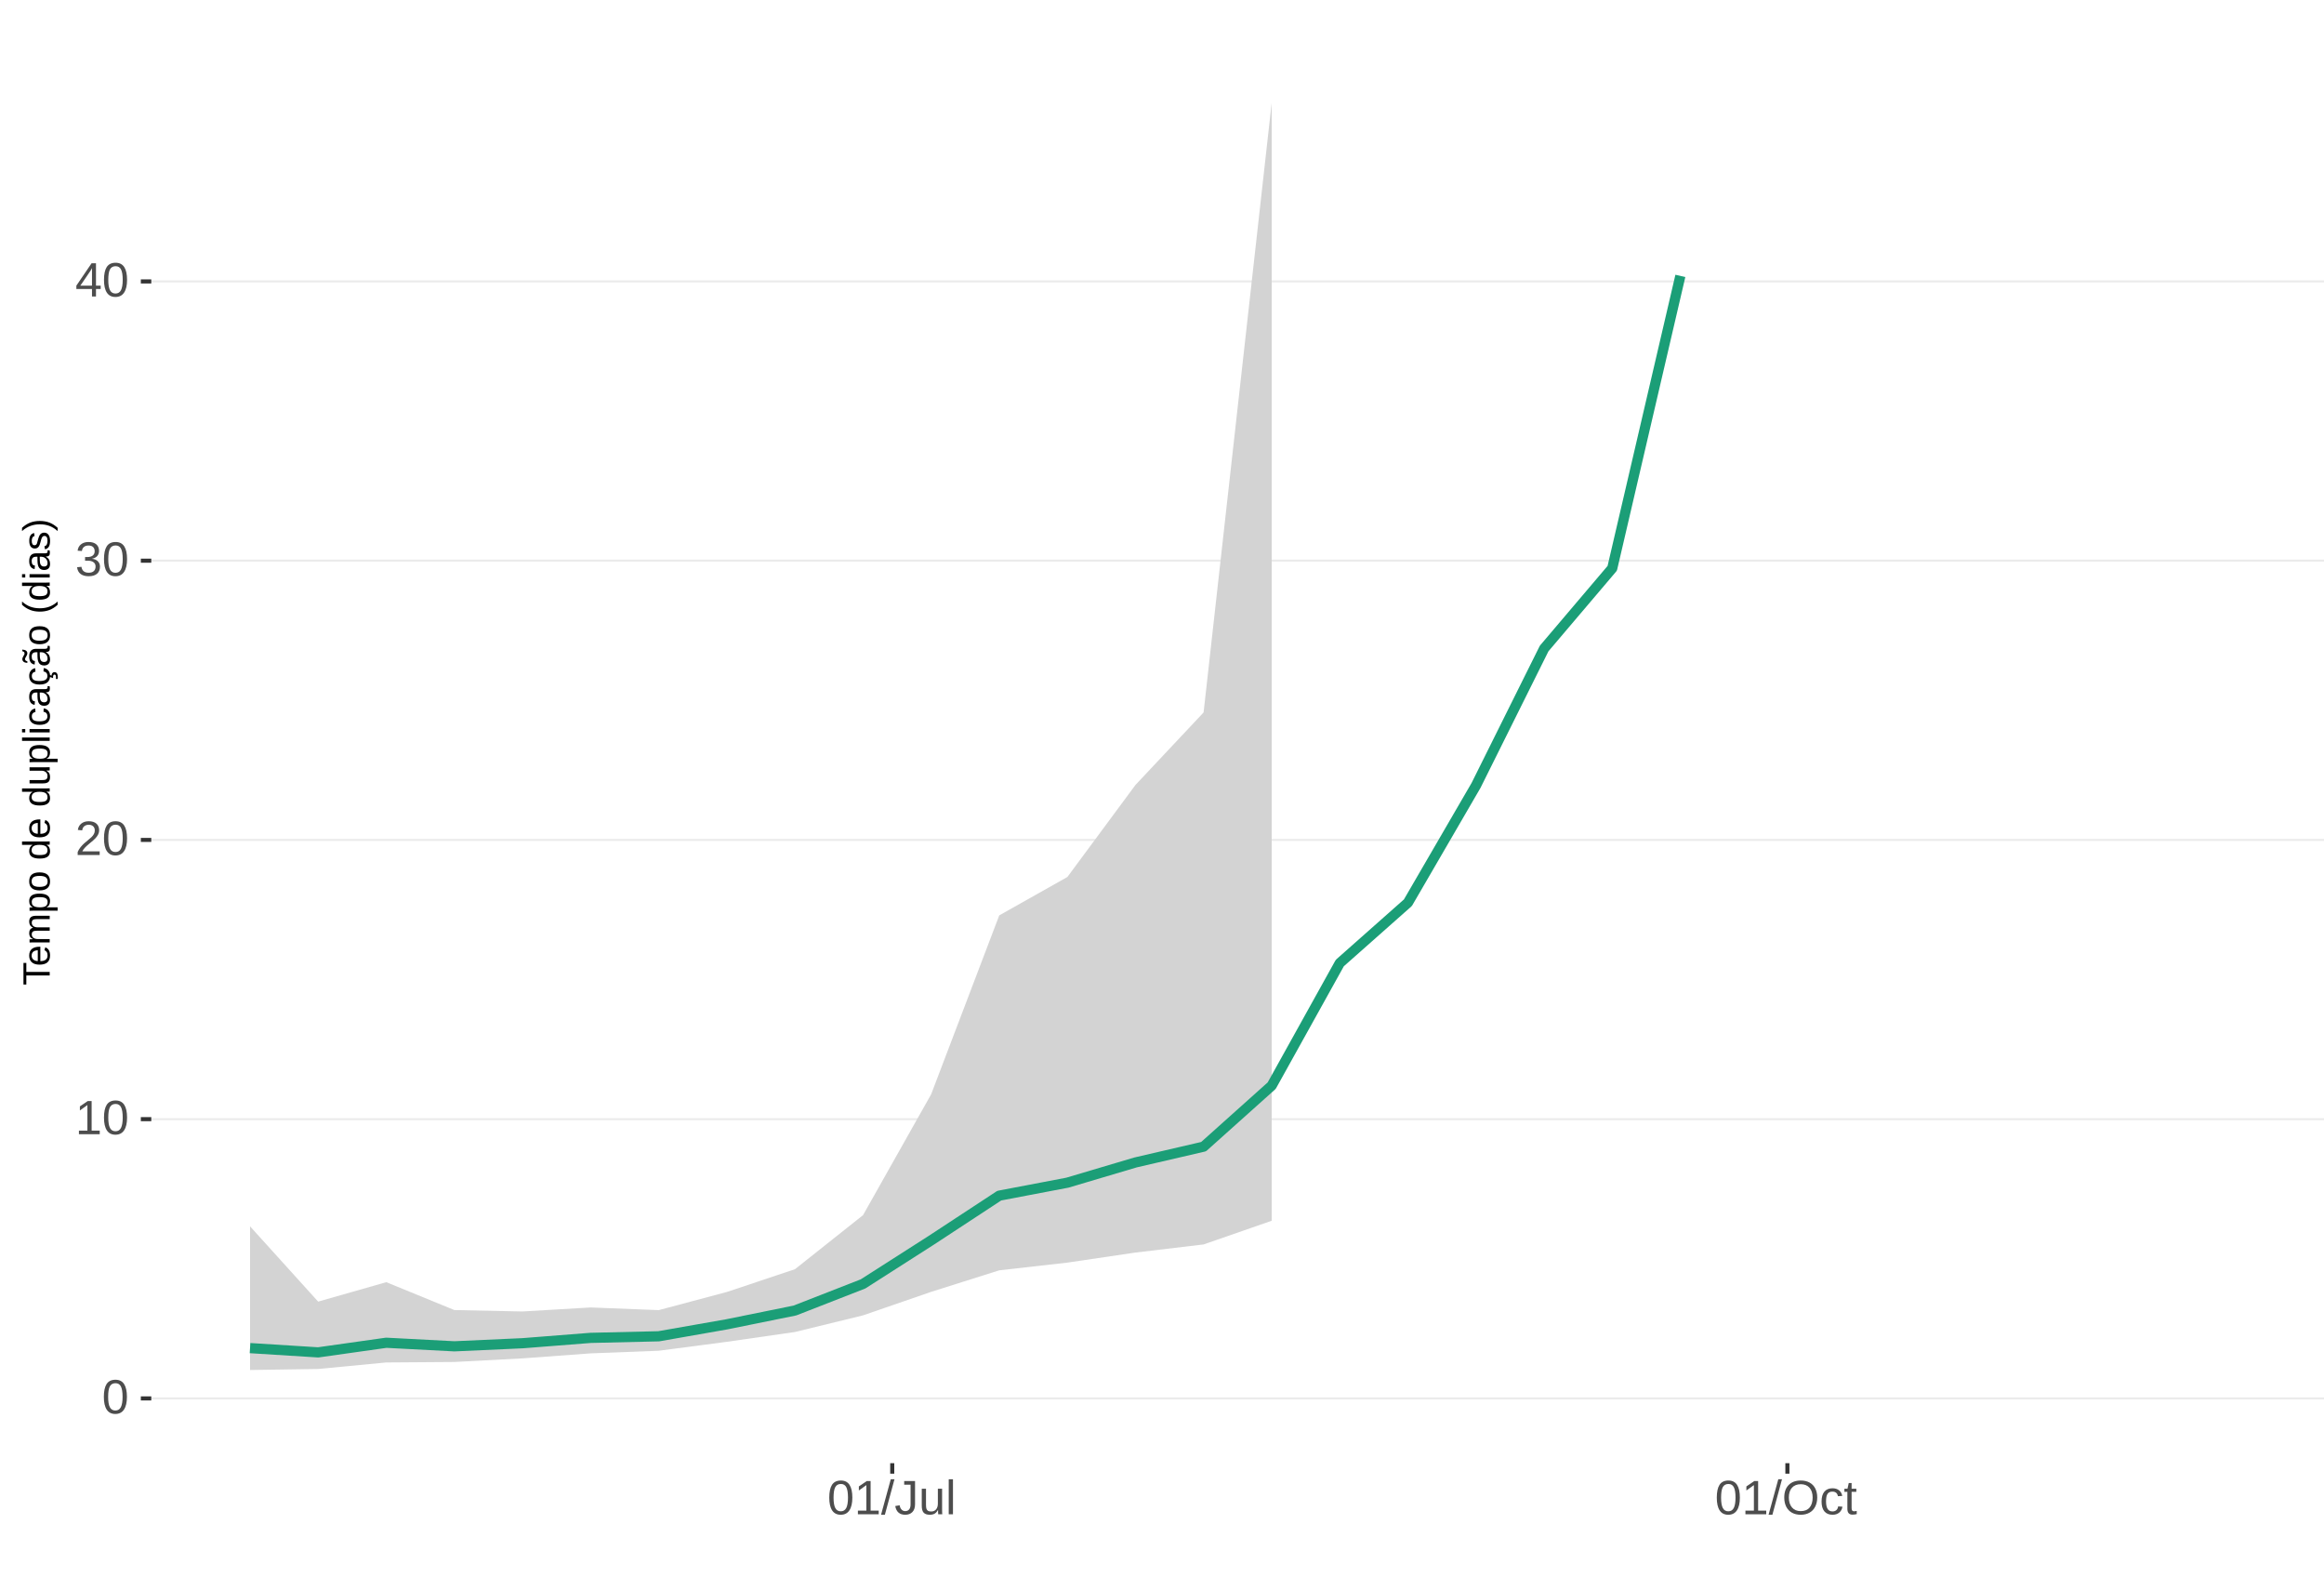
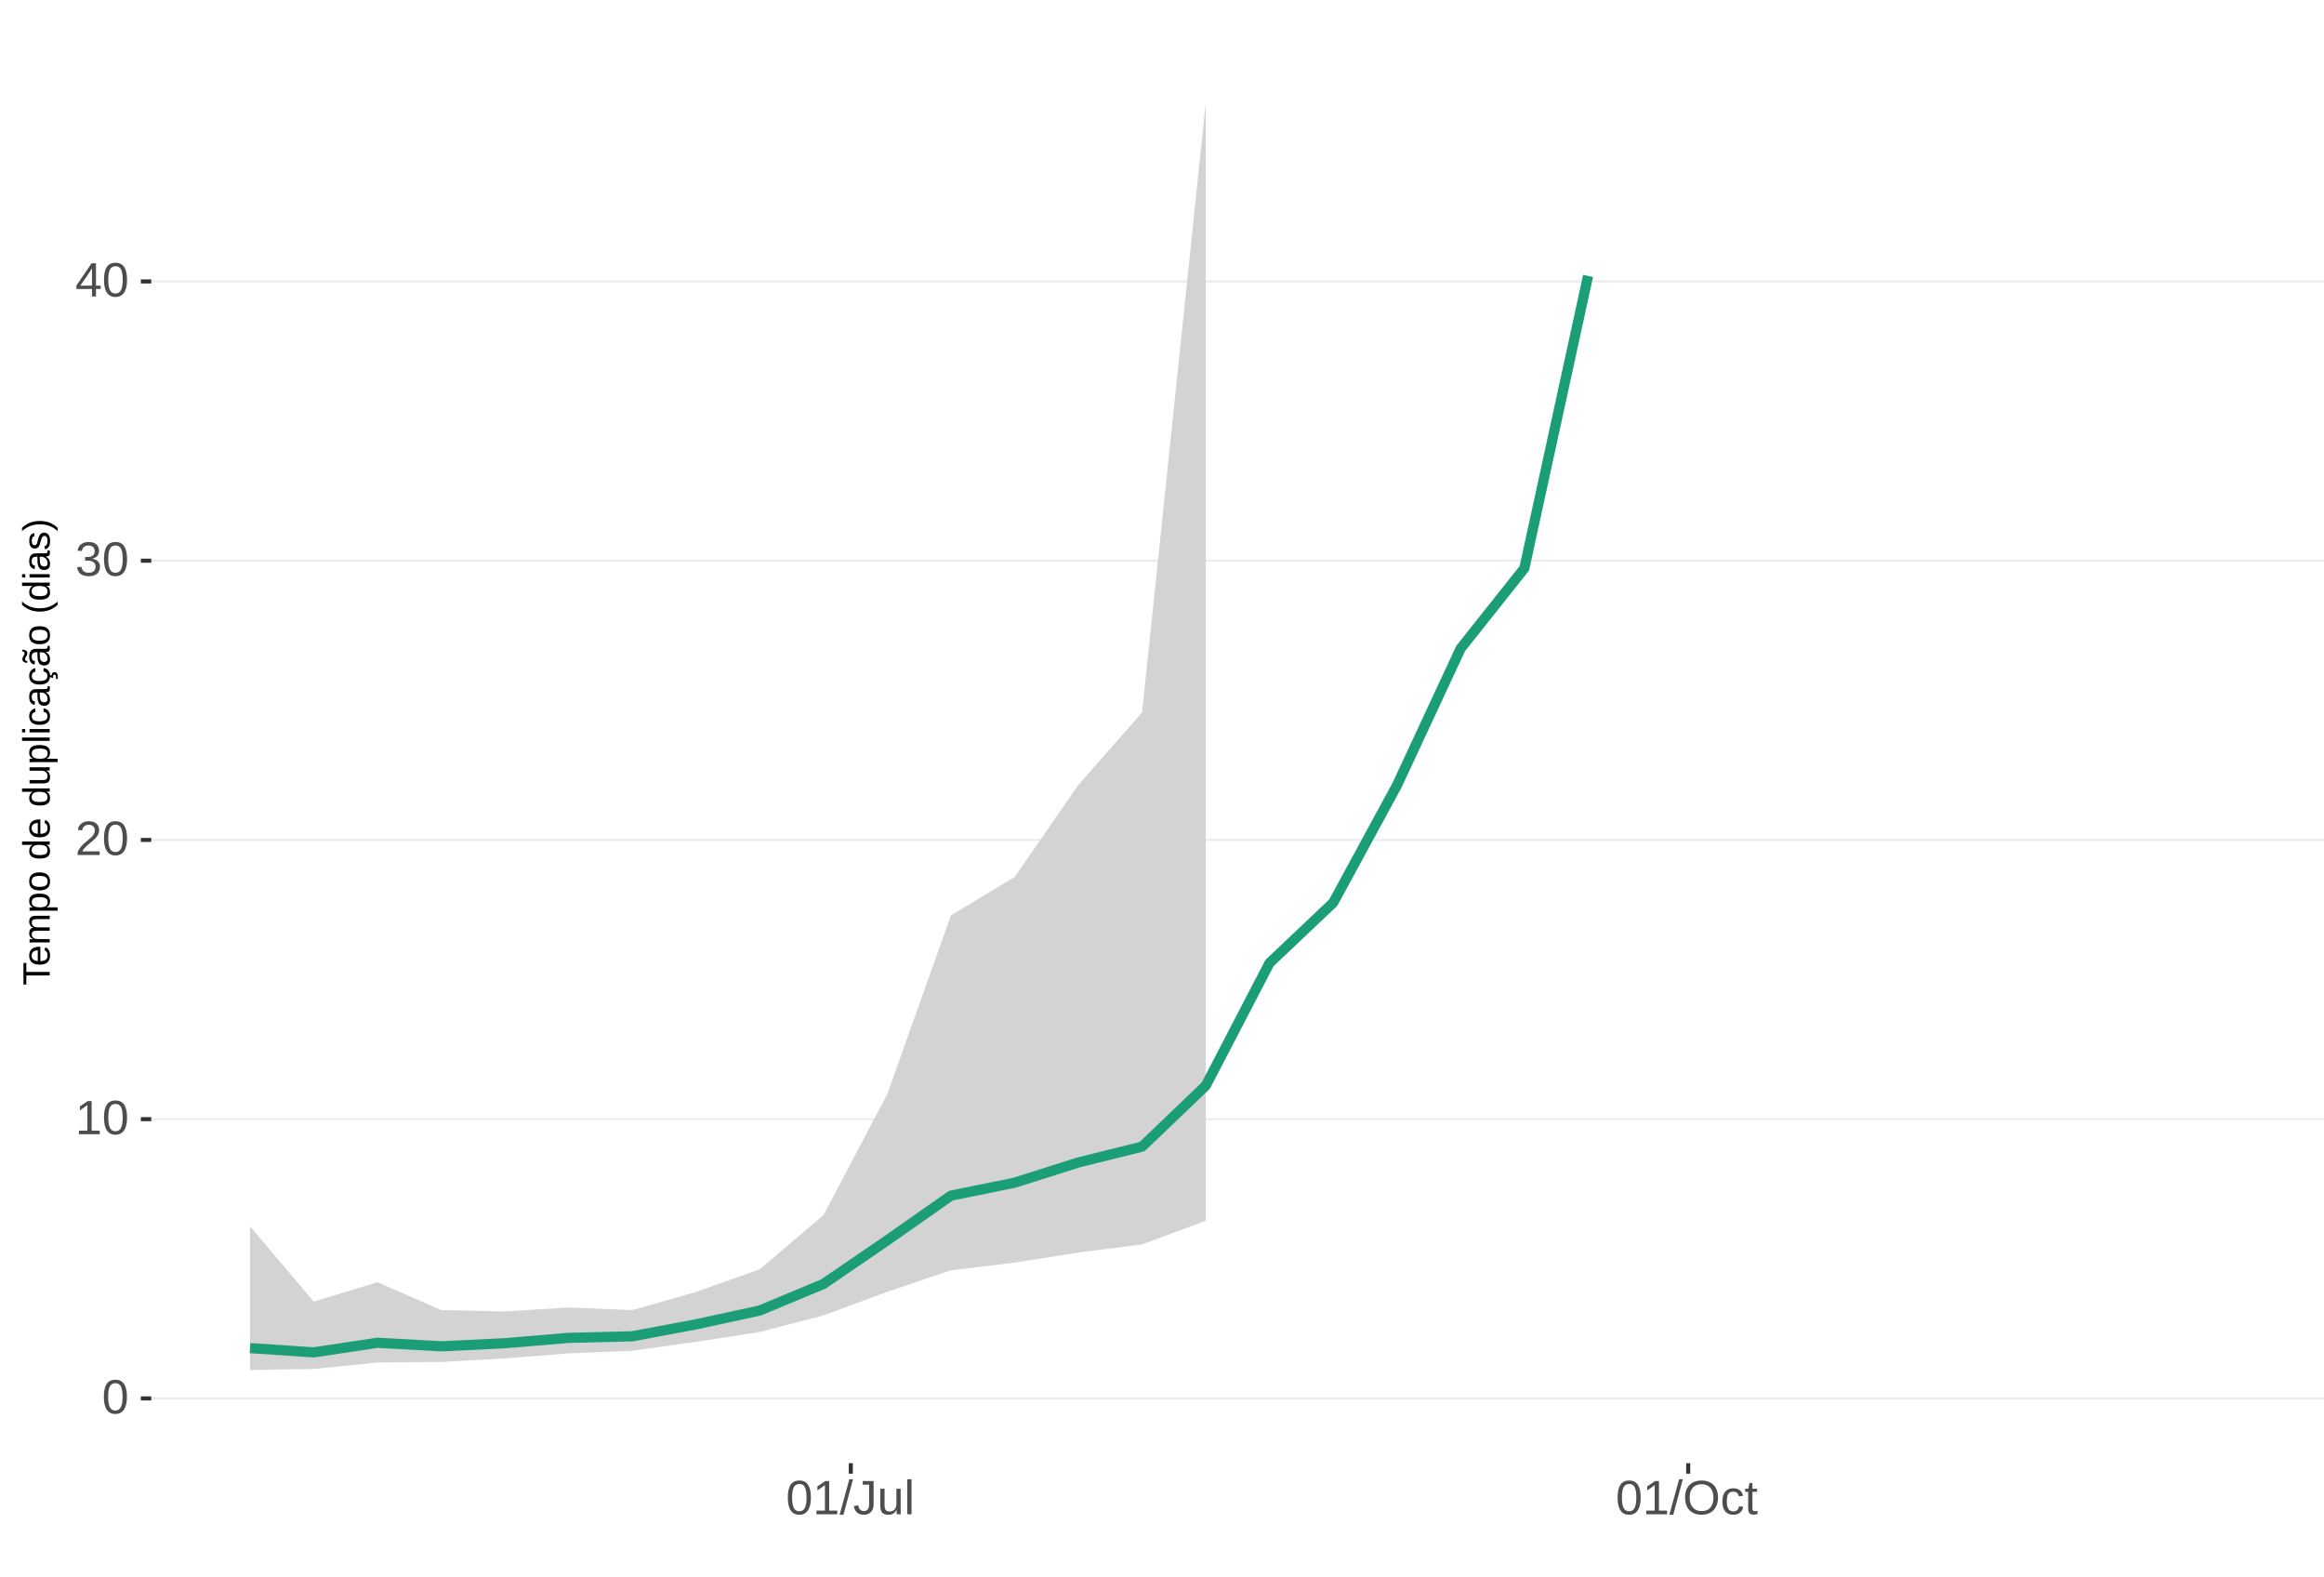
<svg xmlns="http://www.w3.org/2000/svg" xmlns:xlink="http://www.w3.org/1999/xlink" width="609pt" height="413pt" viewBox="0 0 609 413" version="1.1">
  <defs>
    <g>
      <symbol overflow="visible" id="glyph0-0">
        <path style="stroke:none;" d="M 1.266 -8.703 L 8.219 -8.703 L 8.219 0 L 1.266 0 Z M 1.734 -8.234 L 1.734 -0.469 L 7.75 -0.469 L 7.75 -8.234 Z M 1.734 -8.234 " />
      </symbol>
      <symbol overflow="visible" id="glyph0-1">
        <path style="stroke:none;" d="M 6.547 -4.359 C 6.547 -2.898 6.285 -1.785 5.766 -1.016 C 5.254 -0.254 4.5 0.125 3.5 0.125 C 2.5 0.125 1.75 -0.254 1.25 -1.016 C 0.75 -1.773 0.5 -2.891 0.5 -4.359 C 0.5 -5.848 0.738 -6.969 1.219 -7.719 C 1.707 -8.469 2.484 -8.844 3.547 -8.844 C 4.566 -8.844 5.32 -8.461 5.812 -7.703 C 6.301 -6.953 6.547 -5.836 6.547 -4.359 Z M 5.406 -4.359 C 5.406 -5.609 5.258 -6.516 4.969 -7.078 C 4.688 -7.648 4.211 -7.938 3.547 -7.938 C 2.859 -7.938 2.363 -7.656 2.062 -7.094 C 1.77 -6.539 1.625 -5.629 1.625 -4.359 C 1.625 -3.117 1.773 -2.211 2.078 -1.641 C 2.379 -1.066 2.859 -0.781 3.516 -0.781 C 4.172 -0.781 4.648 -1.07 4.953 -1.656 C 5.254 -2.25 5.406 -3.148 5.406 -4.359 Z M 5.406 -4.359 " />
      </symbol>
      <symbol overflow="visible" id="glyph0-2">
        <path style="stroke:none;" d="M 0.969 0 L 0.969 -0.953 L 3.188 -0.953 L 3.188 -7.641 L 1.219 -6.234 L 1.219 -7.297 L 3.281 -8.703 L 4.297 -8.703 L 4.297 -0.953 L 6.422 -0.953 L 6.422 0 Z M 0.969 0 " />
      </symbol>
      <symbol overflow="visible" id="glyph0-3">
        <path style="stroke:none;" d="M 0.641 0 L 0.641 -0.781 C 0.848 -1.27 1.102 -1.695 1.406 -2.062 C 1.707 -2.426 2.023 -2.758 2.359 -3.062 C 2.691 -3.363 3.02 -3.641 3.344 -3.891 C 3.676 -4.148 3.973 -4.406 4.234 -4.656 C 4.504 -4.914 4.719 -5.188 4.875 -5.469 C 5.039 -5.75 5.125 -6.066 5.125 -6.422 C 5.125 -6.891 4.984 -7.254 4.703 -7.516 C 4.422 -7.785 4.031 -7.922 3.531 -7.922 C 3.062 -7.922 2.672 -7.789 2.359 -7.531 C 2.055 -7.281 1.879 -6.922 1.828 -6.453 L 0.688 -6.562 C 0.77 -7.25 1.066 -7.801 1.578 -8.219 C 2.086 -8.633 2.738 -8.844 3.531 -8.844 C 4.406 -8.844 5.078 -8.633 5.547 -8.219 C 6.023 -7.801 6.266 -7.211 6.266 -6.453 C 6.266 -6.109 6.188 -5.77 6.031 -5.438 C 5.875 -5.102 5.645 -4.77 5.344 -4.438 C 5.039 -4.102 4.457 -3.586 3.594 -2.891 C 3.125 -2.504 2.75 -2.156 2.469 -1.844 C 2.188 -1.531 1.984 -1.234 1.859 -0.953 L 6.406 -0.953 L 6.406 0 Z M 0.641 0 " />
      </symbol>
      <symbol overflow="visible" id="glyph0-4">
        <path style="stroke:none;" d="M 6.484 -2.406 C 6.484 -1.602 6.227 -0.977 5.719 -0.531 C 5.207 -0.094 4.477 0.125 3.531 0.125 C 2.645 0.125 1.938 -0.07 1.406 -0.469 C 0.883 -0.863 0.578 -1.453 0.484 -2.234 L 1.625 -2.344 C 1.781 -1.312 2.414 -0.797 3.531 -0.797 C 4.094 -0.797 4.531 -0.93 4.844 -1.203 C 5.164 -1.484 5.328 -1.895 5.328 -2.438 C 5.328 -2.914 5.145 -3.285 4.781 -3.547 C 4.414 -3.816 3.891 -3.953 3.203 -3.953 L 2.578 -3.953 L 2.578 -4.906 L 3.172 -4.906 C 3.785 -4.906 4.258 -5.035 4.594 -5.297 C 4.926 -5.566 5.094 -5.941 5.094 -6.422 C 5.094 -6.879 4.957 -7.242 4.688 -7.516 C 4.414 -7.785 4.008 -7.922 3.469 -7.922 C 2.977 -7.922 2.582 -7.797 2.281 -7.547 C 1.977 -7.297 1.801 -6.941 1.75 -6.484 L 0.625 -6.562 C 0.707 -7.281 1.004 -7.836 1.516 -8.234 C 2.023 -8.641 2.68 -8.844 3.484 -8.844 C 4.359 -8.844 5.035 -8.641 5.516 -8.234 C 5.992 -7.828 6.234 -7.258 6.234 -6.531 C 6.234 -5.977 6.078 -5.523 5.766 -5.172 C 5.461 -4.828 5.016 -4.594 4.422 -4.469 L 4.422 -4.438 C 5.066 -4.375 5.57 -4.156 5.938 -3.781 C 6.301 -3.414 6.484 -2.957 6.484 -2.406 Z M 6.484 -2.406 " />
      </symbol>
      <symbol overflow="visible" id="glyph0-5">
        <path style="stroke:none;" d="M 5.438 -1.969 L 5.438 0 L 4.391 0 L 4.391 -1.969 L 0.297 -1.969 L 0.297 -2.844 L 4.281 -8.703 L 5.438 -8.703 L 5.438 -2.844 L 6.672 -2.844 L 6.672 -1.969 Z M 4.391 -7.453 C 4.379 -7.43 4.32 -7.32 4.219 -7.125 C 4.113 -6.926 4.035 -6.789 3.984 -6.719 L 1.75 -3.438 L 1.422 -2.969 L 1.312 -2.844 L 4.391 -2.844 Z M 4.391 -7.453 " />
      </symbol>
      <symbol overflow="visible" id="glyph0-6">
        <path style="stroke:none;" d="M 0 0.125 L 2.547 -9.172 L 3.516 -9.172 L 1 0.125 Z M 0 0.125 " />
      </symbol>
      <symbol overflow="visible" id="glyph0-7">
        <path style="stroke:none;" d="M 2.828 0.125 C 1.348 0.125 0.473 -0.633 0.203 -2.156 L 1.359 -2.359 C 1.43 -1.879 1.598 -1.504 1.859 -1.234 C 2.117 -0.961 2.441 -0.828 2.828 -0.828 C 3.254 -0.828 3.594 -0.973 3.844 -1.266 C 4.094 -1.566 4.219 -2.004 4.219 -2.578 L 4.219 -7.75 L 2.547 -7.75 L 2.547 -8.703 L 5.391 -8.703 L 5.391 -2.594 C 5.391 -1.75 5.16 -1.082 4.703 -0.594 C 4.242 -0.113 3.617 0.125 2.828 0.125 Z M 2.828 0.125 " />
      </symbol>
      <symbol overflow="visible" id="glyph0-8">
        <path style="stroke:none;" d="M 1.938 -6.688 L 1.938 -2.453 C 1.938 -2.004 1.977 -1.66 2.062 -1.422 C 2.156 -1.18 2.297 -1.004 2.484 -0.891 C 2.672 -0.785 2.945 -0.734 3.312 -0.734 C 3.852 -0.734 4.273 -0.914 4.578 -1.281 C 4.891 -1.645 5.047 -2.156 5.047 -2.812 L 5.047 -6.688 L 6.156 -6.688 L 6.156 -1.422 C 6.156 -0.648 6.172 -0.176 6.203 0 L 5.141 0 C 5.141 -0.02 5.133 -0.07 5.125 -0.156 C 5.125 -0.25 5.117 -0.352 5.109 -0.469 C 5.109 -0.594 5.102 -0.816 5.094 -1.141 L 5.078 -1.141 C 4.828 -0.68 4.531 -0.352 4.188 -0.156 C 3.852 0.031 3.438 0.125 2.938 0.125 C 2.207 0.125 1.672 -0.055 1.328 -0.422 C 0.992 -0.785 0.828 -1.391 0.828 -2.234 L 0.828 -6.688 Z M 1.938 -6.688 " />
      </symbol>
      <symbol overflow="visible" id="glyph0-9">
        <path style="stroke:none;" d="M 0.859 0 L 0.859 -9.172 L 1.969 -9.172 L 1.969 0 Z M 0.859 0 " />
      </symbol>
      <symbol overflow="visible" id="glyph0-10">
        <path style="stroke:none;" d="M 9.234 -4.391 C 9.234 -3.484 9.055 -2.688 8.703 -2 C 8.359 -1.312 7.859 -0.785 7.203 -0.422 C 6.555 -0.055 5.789 0.125 4.906 0.125 C 4.02 0.125 3.25 -0.055 2.594 -0.422 C 1.945 -0.785 1.453 -1.305 1.109 -1.984 C 0.766 -2.672 0.594 -3.473 0.594 -4.391 C 0.594 -5.785 0.973 -6.875 1.734 -7.656 C 2.504 -8.445 3.566 -8.844 4.922 -8.844 C 5.805 -8.844 6.57 -8.664 7.219 -8.312 C 7.875 -7.957 8.375 -7.441 8.719 -6.766 C 9.062 -6.098 9.234 -5.305 9.234 -4.391 Z M 8.031 -4.391 C 8.031 -5.473 7.758 -6.32 7.219 -6.938 C 6.676 -7.562 5.91 -7.875 4.922 -7.875 C 3.93 -7.875 3.16 -7.566 2.609 -6.953 C 2.066 -6.348 1.797 -5.492 1.797 -4.391 C 1.797 -3.297 2.07 -2.426 2.625 -1.781 C 3.176 -1.145 3.938 -0.828 4.906 -0.828 C 5.914 -0.828 6.688 -1.133 7.219 -1.75 C 7.758 -2.375 8.031 -3.254 8.031 -4.391 Z M 8.031 -4.391 " />
      </symbol>
      <symbol overflow="visible" id="glyph0-11">
        <path style="stroke:none;" d="M 1.703 -3.375 C 1.703 -2.488 1.844 -1.828 2.125 -1.391 C 2.406 -0.961 2.828 -0.75 3.391 -0.75 C 3.785 -0.75 4.113 -0.852 4.375 -1.062 C 4.645 -1.281 4.812 -1.613 4.875 -2.062 L 6 -1.984 C 5.906 -1.348 5.629 -0.836 5.172 -0.453 C 4.711 -0.066 4.129 0.125 3.422 0.125 C 2.484 0.125 1.766 -0.172 1.266 -0.766 C 0.773 -1.359 0.531 -2.219 0.531 -3.344 C 0.531 -4.469 0.773 -5.328 1.266 -5.922 C 1.766 -6.516 2.477 -6.812 3.406 -6.812 C 4.094 -6.812 4.66 -6.633 5.109 -6.281 C 5.555 -5.926 5.836 -5.438 5.953 -4.812 L 4.812 -4.734 C 4.758 -5.098 4.613 -5.391 4.375 -5.609 C 4.133 -5.828 3.801 -5.938 3.375 -5.938 C 2.781 -5.938 2.352 -5.738 2.094 -5.344 C 1.832 -4.957 1.703 -4.301 1.703 -3.375 Z M 1.703 -3.375 " />
      </symbol>
      <symbol overflow="visible" id="glyph0-12">
        <path style="stroke:none;" d="M 3.422 -0.047 C 3.055 0.047 2.68 0.094 2.297 0.094 C 1.41 0.094 0.969 -0.41 0.969 -1.422 L 0.969 -5.875 L 0.188 -5.875 L 0.188 -6.688 L 1 -6.688 L 1.328 -8.188 L 2.078 -8.188 L 2.078 -6.688 L 3.312 -6.688 L 3.312 -5.875 L 2.078 -5.875 L 2.078 -1.656 C 2.078 -1.332 2.129 -1.102 2.234 -0.969 C 2.336 -0.844 2.52 -0.781 2.781 -0.781 C 2.926 -0.781 3.141 -0.812 3.422 -0.875 Z M 3.422 -0.047 " />
      </symbol>
      <symbol overflow="visible" id="glyph1-0">
        <path style="stroke:none;" d="M -6.875 -1 L -6.875 -6.5 L 0 -6.5 L 0 -1 Z M -6.516 -1.375 L -0.375 -1.375 L -0.375 -6.125 L -6.516 -6.125 Z M -6.516 -1.375 " />
      </symbol>
      <symbol overflow="visible" id="glyph1-1">
        <path style="stroke:none;" d="M -6.125 -3.516 L 0 -3.516 L 0 -2.594 L -6.125 -2.594 L -6.125 -0.219 L -6.875 -0.219 L -6.875 -5.875 L -6.125 -5.875 Z M -6.125 -3.516 " />
      </symbol>
      <symbol overflow="visible" id="glyph1-2">
        <path style="stroke:none;" d="M -2.453 -1.344 C -1.848 -1.344 -1.379 -1.469 -1.047 -1.719 C -0.723 -1.969 -0.562 -2.336 -0.562 -2.828 C -0.562 -3.203 -0.633 -3.504 -0.781 -3.734 C -0.938 -3.961 -1.133 -4.117 -1.375 -4.203 L -1.156 -4.969 C -0.32 -4.656 0.094 -3.941 0.094 -2.828 C 0.094 -2.047 -0.133 -1.445 -0.594 -1.031 C -1.062 -0.625 -1.754 -0.422 -2.672 -0.422 C -3.547 -0.422 -4.211 -0.625 -4.672 -1.031 C -5.141 -1.445 -5.375 -2.031 -5.375 -2.781 C -5.375 -4.344 -4.441 -5.125 -2.578 -5.125 L -2.453 -5.125 Z M -3.125 -4.203 C -3.688 -4.16 -4.094 -4.02 -4.344 -3.781 C -4.602 -3.551 -4.734 -3.219 -4.734 -2.781 C -4.734 -2.352 -4.586 -2.016 -4.297 -1.766 C -4.016 -1.516 -3.625 -1.379 -3.125 -1.359 Z M -3.125 -4.203 " />
      </symbol>
      <symbol overflow="visible" id="glyph1-3">
        <path style="stroke:none;" d="M 0 -3.75 L -3.344 -3.75 C -3.852 -3.75 -4.207 -3.676 -4.406 -3.531 C -4.602 -3.395 -4.703 -3.145 -4.703 -2.781 C -4.703 -2.406 -4.555 -2.109 -4.266 -1.891 C -3.984 -1.672 -3.582 -1.562 -3.062 -1.562 L 0 -1.562 L 0 -0.688 L -4.156 -0.688 C -4.77 -0.688 -5.145 -0.68 -5.281 -0.672 L -5.281 -1.5 C -5.27 -1.5 -5.227 -1.5 -5.156 -1.5 C -5.082 -1.508 -5 -1.516 -4.906 -1.516 C -4.812 -1.523 -4.633 -1.531 -4.375 -1.531 L -4.375 -1.547 C -4.75 -1.734 -5.008 -1.945 -5.156 -2.188 C -5.301 -2.438 -5.375 -2.738 -5.375 -3.094 C -5.375 -3.488 -5.297 -3.801 -5.141 -4.031 C -4.984 -4.27 -4.727 -4.438 -4.375 -4.531 L -4.375 -4.547 C -4.727 -4.723 -4.984 -4.941 -5.141 -5.203 C -5.297 -5.461 -5.375 -5.773 -5.375 -6.141 C -5.375 -6.672 -5.227 -7.055 -4.938 -7.297 C -4.656 -7.547 -4.18 -7.672 -3.516 -7.672 L 0 -7.672 L 0 -6.797 L -3.344 -6.797 C -3.852 -6.797 -4.207 -6.723 -4.406 -6.578 C -4.602 -6.441 -4.703 -6.191 -4.703 -5.828 C -4.703 -5.453 -4.555 -5.156 -4.266 -4.938 C -3.984 -4.727 -3.582 -4.625 -3.062 -4.625 L 0 -4.625 Z M 0 -3.75 " />
      </symbol>
      <symbol overflow="visible" id="glyph1-4">
        <path style="stroke:none;" d="M -2.672 -5.141 C -0.828 -5.141 0.094 -4.492 0.094 -3.203 C 0.094 -2.391 -0.211 -1.844 -0.828 -1.562 L -0.828 -1.531 C -0.797 -1.539 -0.516 -1.547 0.016 -1.547 L 2.078 -1.547 L 2.078 -0.672 L -4.203 -0.672 C -4.742 -0.672 -5.102 -0.66 -5.281 -0.641 L -5.281 -1.5 C -5.27 -1.5 -5.223 -1.5 -5.141 -1.5 C -5.066 -1.508 -4.945 -1.52 -4.781 -1.531 C -4.613 -1.539 -4.5 -1.547 -4.438 -1.547 L -4.438 -1.562 C -4.758 -1.719 -4.992 -1.922 -5.141 -2.172 C -5.297 -2.43 -5.375 -2.773 -5.375 -3.203 C -5.375 -3.848 -5.156 -4.332 -4.719 -4.656 C -4.281 -4.977 -3.598 -5.141 -2.672 -5.141 Z M -2.641 -4.219 C -3.379 -4.219 -3.906 -4.117 -4.219 -3.922 C -4.539 -3.723 -4.703 -3.406 -4.703 -2.969 C -4.703 -2.625 -4.629 -2.352 -4.484 -2.156 C -4.336 -1.957 -4.109 -1.805 -3.797 -1.703 C -3.484 -1.598 -3.078 -1.547 -2.578 -1.547 C -1.879 -1.547 -1.363 -1.656 -1.031 -1.875 C -0.707 -2.102 -0.547 -2.469 -0.547 -2.969 C -0.547 -3.406 -0.707 -3.723 -1.031 -3.922 C -1.352 -4.117 -1.891 -4.219 -2.641 -4.219 Z M -2.641 -4.219 " />
      </symbol>
      <symbol overflow="visible" id="glyph1-5">
        <path style="stroke:none;" d="M -2.641 -5.141 C -1.723 -5.141 -1.035 -4.938 -0.578 -4.531 C -0.129 -4.125 0.094 -3.535 0.094 -2.766 C 0.094 -1.992 -0.141 -1.41 -0.609 -1.016 C -1.078 -0.617 -1.754 -0.422 -2.641 -0.422 C -4.461 -0.422 -5.375 -1.207 -5.375 -2.781 C -5.375 -3.594 -5.148 -4.188 -4.703 -4.562 C -4.266 -4.945 -3.578 -5.141 -2.641 -5.141 Z M -2.641 -4.219 C -3.367 -4.219 -3.898 -4.109 -4.234 -3.891 C -4.566 -3.672 -4.734 -3.305 -4.734 -2.797 C -4.734 -2.285 -4.562 -1.914 -4.219 -1.688 C -3.883 -1.457 -3.359 -1.344 -2.641 -1.344 C -1.953 -1.344 -1.43 -1.453 -1.078 -1.672 C -0.723 -1.898 -0.547 -2.258 -0.547 -2.75 C -0.547 -3.281 -0.711 -3.656 -1.047 -3.875 C -1.391 -4.102 -1.922 -4.219 -2.641 -4.219 Z M -2.641 -4.219 " />
      </symbol>
      <symbol overflow="visible" id="glyph1-6">
        <path style="stroke:none;" d="" />
      </symbol>
      <symbol overflow="visible" id="glyph1-7">
        <path style="stroke:none;" d="M -0.844 -4.016 C -0.508 -3.848 -0.27 -3.629 -0.125 -3.359 C 0.02 -3.086 0.094 -2.754 0.094 -2.359 C 0.094 -1.691 -0.129 -1.203 -0.578 -0.891 C -1.023 -0.578 -1.707 -0.422 -2.625 -0.422 C -4.457 -0.422 -5.375 -1.066 -5.375 -2.359 C -5.375 -2.766 -5.301 -3.098 -5.156 -3.359 C -5.008 -3.629 -4.781 -3.848 -4.469 -4.016 L -7.25 -4.016 L -7.25 -4.891 L -1.094 -4.891 C -0.539 -4.891 -0.176 -4.898 0 -4.922 L 0 -4.078 C -0.051 -4.066 -0.172 -4.055 -0.359 -4.047 C -0.547 -4.035 -0.707 -4.031 -0.844 -4.031 Z M -2.641 -1.344 C -1.898 -1.344 -1.367 -1.438 -1.047 -1.625 C -0.734 -1.82 -0.578 -2.145 -0.578 -2.594 C -0.578 -3.082 -0.75 -3.441 -1.094 -3.672 C -1.438 -3.898 -1.973 -4.016 -2.703 -4.016 C -3.398 -4.016 -3.91 -3.898 -4.234 -3.672 C -4.566 -3.441 -4.734 -3.082 -4.734 -2.594 C -4.734 -2.156 -4.566 -1.836 -4.234 -1.641 C -3.91 -1.441 -3.379 -1.344 -2.641 -1.344 Z M -2.641 -1.344 " />
      </symbol>
      <symbol overflow="visible" id="glyph1-8">
        <path style="stroke:none;" d="M -5.281 -1.531 L -1.938 -1.531 C -1.582 -1.531 -1.305 -1.562 -1.109 -1.625 C -0.922 -1.695 -0.785 -1.805 -0.703 -1.953 C -0.617 -2.109 -0.578 -2.332 -0.578 -2.625 C -0.578 -3.039 -0.723 -3.367 -1.016 -3.609 C -1.305 -3.859 -1.707 -3.984 -2.219 -3.984 L -5.281 -3.984 L -5.281 -4.875 L -1.125 -4.875 C -0.508 -4.875 -0.133 -4.879 0 -4.891 L 0 -4.062 C -0.02 -4.062 -0.062 -4.055 -0.125 -4.047 C -0.195 -4.047 -0.281 -4.039 -0.375 -4.031 C -0.469 -4.031 -0.645 -4.031 -0.906 -4.031 L -0.906 -4.016 C -0.539 -3.816 -0.281 -3.582 -0.125 -3.312 C 0.02 -3.051 0.094 -2.723 0.094 -2.328 C 0.094 -1.742 -0.047 -1.316 -0.328 -1.047 C -0.617 -0.785 -1.098 -0.656 -1.766 -0.656 L -5.281 -0.656 Z M -5.281 -1.531 " />
      </symbol>
      <symbol overflow="visible" id="glyph1-9">
        <path style="stroke:none;" d="M 0 -0.672 L -7.25 -0.672 L -7.25 -1.547 L 0 -1.547 Z M 0 -0.672 " />
      </symbol>
      <symbol overflow="visible" id="glyph1-10">
        <path style="stroke:none;" d="M -6.406 -0.672 L -7.25 -0.672 L -7.25 -1.547 L -6.406 -1.547 Z M 0 -0.672 L -5.281 -0.672 L -5.281 -1.547 L 0 -1.547 Z M 0 -0.672 " />
      </symbol>
      <symbol overflow="visible" id="glyph1-11">
        <path style="stroke:none;" d="M -2.672 -1.344 C -1.961 -1.344 -1.438 -1.453 -1.094 -1.672 C -0.758 -1.891 -0.594 -2.223 -0.594 -2.672 C -0.594 -2.984 -0.676 -3.242 -0.844 -3.453 C -1.02 -3.672 -1.281 -3.801 -1.625 -3.844 L -1.578 -4.734 C -1.066 -4.672 -0.66 -4.457 -0.359 -4.094 C -0.055 -3.727 0.094 -3.266 0.094 -2.703 C 0.094 -1.961 -0.133 -1.395 -0.594 -1 C -1.062 -0.613 -1.742 -0.422 -2.641 -0.422 C -3.535 -0.422 -4.211 -0.613 -4.672 -1 C -5.141 -1.395 -5.375 -1.957 -5.375 -2.688 C -5.375 -3.227 -5.234 -3.676 -4.953 -4.031 C -4.68 -4.395 -4.297 -4.617 -3.797 -4.703 L -3.734 -3.797 C -4.023 -3.754 -4.254 -3.641 -4.422 -3.453 C -4.598 -3.266 -4.688 -3.004 -4.688 -2.672 C -4.688 -2.203 -4.531 -1.863 -4.219 -1.656 C -3.914 -1.445 -3.398 -1.344 -2.672 -1.344 Z M -2.672 -1.344 " />
      </symbol>
      <symbol overflow="visible" id="glyph1-12">
        <path style="stroke:none;" d="M 0.094 -2.016 C 0.094 -1.484 -0.047 -1.082 -0.328 -0.812 C -0.609 -0.551 -0.988 -0.422 -1.469 -0.422 C -2.02 -0.422 -2.441 -0.598 -2.734 -0.953 C -3.023 -1.316 -3.18 -1.898 -3.203 -2.703 L -3.219 -3.891 L -3.516 -3.891 C -3.941 -3.891 -4.25 -3.797 -4.438 -3.609 C -4.625 -3.43 -4.719 -3.148 -4.719 -2.766 C -4.719 -2.367 -4.648 -2.078 -4.516 -1.891 C -4.379 -1.711 -4.164 -1.609 -3.875 -1.578 L -3.953 -0.656 C -4.898 -0.812 -5.375 -1.52 -5.375 -2.781 C -5.375 -3.445 -5.223 -3.945 -4.922 -4.281 C -4.617 -4.613 -4.18 -4.781 -3.609 -4.781 L -1.328 -4.781 C -1.066 -4.781 -0.867 -4.812 -0.734 -4.875 C -0.609 -4.945 -0.547 -5.082 -0.547 -5.281 C -0.547 -5.363 -0.555 -5.457 -0.578 -5.562 L -0.031 -5.562 C 0.02 -5.344 0.047 -5.117 0.047 -4.891 C 0.047 -4.555 -0.035 -4.316 -0.203 -4.172 C -0.379 -4.023 -0.648 -3.941 -1.016 -3.922 L -1.016 -3.891 C -0.609 -3.672 -0.32 -3.41 -0.156 -3.109 C 0.008 -2.805 0.094 -2.441 0.094 -2.016 Z M -0.562 -2.219 C -0.562 -2.539 -0.633 -2.828 -0.781 -3.078 C -0.926 -3.328 -1.125 -3.523 -1.375 -3.672 C -1.633 -3.816 -1.898 -3.891 -2.172 -3.891 L -2.609 -3.891 L -2.594 -2.938 C -2.582 -2.52 -2.535 -2.203 -2.453 -1.984 C -2.379 -1.773 -2.258 -1.613 -2.094 -1.5 C -1.938 -1.383 -1.723 -1.328 -1.453 -1.328 C -1.172 -1.328 -0.953 -1.406 -0.797 -1.562 C -0.641 -1.719 -0.562 -1.938 -0.562 -2.219 Z M -0.562 -2.219 " />
      </symbol>
      <symbol overflow="visible" id="glyph1-13">
        <path style="stroke:none;" d="M -2.672 -1.344 C -1.961 -1.344 -1.438 -1.453 -1.094 -1.672 C -0.758 -1.891 -0.594 -2.223 -0.594 -2.672 C -0.594 -2.984 -0.676 -3.242 -0.844 -3.453 C -1.02 -3.672 -1.281 -3.801 -1.625 -3.844 L -1.578 -4.734 C -1.066 -4.672 -0.66 -4.457 -0.359 -4.094 C -0.055 -3.727 0.094 -3.266 0.094 -2.703 C 0.094 -1.961 -0.133 -1.395 -0.594 -1 C -1.062 -0.613 -1.742 -0.422 -2.641 -0.422 C -3.535 -0.422 -4.211 -0.613 -4.672 -1 C -5.141 -1.395 -5.375 -1.957 -5.375 -2.688 C -5.375 -3.227 -5.234 -3.676 -4.953 -4.031 C -4.68 -4.395 -4.297 -4.617 -3.797 -4.703 L -3.734 -3.797 C -4.023 -3.754 -4.254 -3.641 -4.422 -3.453 C -4.598 -3.266 -4.688 -3.004 -4.688 -2.672 C -4.688 -2.203 -4.531 -1.863 -4.219 -1.656 C -3.914 -1.445 -3.398 -1.344 -2.672 -1.344 Z M 1.234 -3.672 C 1.828 -3.672 2.125 -3.223 2.125 -2.328 C 2.125 -2.148 2.113 -2.004 2.094 -1.891 L 1.625 -1.891 C 1.645 -2.055 1.656 -2.195 1.656 -2.312 C 1.656 -2.789 1.52 -3.031 1.25 -3.031 C 1 -3.031 0.875 -2.812 0.875 -2.375 C 0.875 -2.238 0.879 -2.148 0.891 -2.109 L 0 -2.422 L 0 -2.938 L 0.484 -2.75 C 0.492 -3.062 0.566 -3.289 0.703 -3.438 C 0.836 -3.594 1.016 -3.672 1.234 -3.672 Z M 1.234 -3.672 " />
      </symbol>
      <symbol overflow="visible" id="glyph1-14">
        <path style="stroke:none;" d="M 0.094 -2.016 C 0.094 -1.484 -0.047 -1.082 -0.328 -0.812 C -0.609 -0.551 -0.988 -0.422 -1.469 -0.422 C -2.02 -0.422 -2.441 -0.598 -2.734 -0.953 C -3.023 -1.316 -3.18 -1.898 -3.203 -2.703 L -3.219 -3.891 L -3.516 -3.891 C -3.941 -3.891 -4.25 -3.797 -4.438 -3.609 C -4.625 -3.43 -4.719 -3.148 -4.719 -2.766 C -4.719 -2.367 -4.648 -2.078 -4.516 -1.891 C -4.379 -1.711 -4.164 -1.609 -3.875 -1.578 L -3.953 -0.656 C -4.898 -0.812 -5.375 -1.52 -5.375 -2.781 C -5.375 -3.445 -5.223 -3.945 -4.922 -4.281 C -4.617 -4.613 -4.18 -4.781 -3.609 -4.781 L -1.328 -4.781 C -1.066 -4.781 -0.867 -4.812 -0.734 -4.875 C -0.609 -4.945 -0.547 -5.082 -0.547 -5.281 C -0.547 -5.363 -0.555 -5.457 -0.578 -5.562 L -0.031 -5.562 C 0.02 -5.344 0.047 -5.117 0.047 -4.891 C 0.047 -4.555 -0.035 -4.316 -0.203 -4.172 C -0.379 -4.023 -0.648 -3.941 -1.016 -3.922 L -1.016 -3.891 C -0.609 -3.672 -0.32 -3.41 -0.156 -3.109 C 0.008 -2.805 0.094 -2.441 0.094 -2.016 Z M -0.562 -2.219 C -0.562 -2.539 -0.633 -2.828 -0.781 -3.078 C -0.926 -3.328 -1.125 -3.523 -1.375 -3.672 C -1.633 -3.816 -1.898 -3.891 -2.172 -3.891 L -2.609 -3.891 L -2.594 -2.938 C -2.582 -2.52 -2.535 -2.203 -2.453 -1.984 C -2.379 -1.773 -2.258 -1.613 -2.094 -1.5 C -1.938 -1.383 -1.723 -1.328 -1.453 -1.328 C -1.172 -1.328 -0.953 -1.406 -0.797 -1.562 C -0.641 -1.719 -0.562 -1.938 -0.562 -2.219 Z M -5.859 -3.609 C -5.859 -3.473 -5.891 -3.332 -5.953 -3.188 C -6.016 -3.051 -6.082 -2.922 -6.156 -2.797 C -6.227 -2.672 -6.297 -2.551 -6.359 -2.438 C -6.422 -2.32 -6.453 -2.211 -6.453 -2.109 C -6.453 -1.93 -6.398 -1.797 -6.297 -1.703 C -6.191 -1.617 -6.047 -1.562 -5.859 -1.531 L -5.859 -1.094 C -6.191 -1.125 -6.441 -1.176 -6.609 -1.25 C -6.785 -1.332 -6.922 -1.441 -7.016 -1.578 C -7.117 -1.711 -7.172 -1.879 -7.172 -2.078 C -7.172 -2.223 -7.141 -2.363 -7.078 -2.5 C -7.023 -2.633 -6.957 -2.766 -6.875 -2.891 C -6.801 -3.023 -6.734 -3.145 -6.672 -3.25 C -6.617 -3.363 -6.594 -3.473 -6.594 -3.578 C -6.594 -3.898 -6.785 -4.086 -7.172 -4.141 L -7.172 -4.594 C -6.691 -4.539 -6.352 -4.43 -6.156 -4.266 C -5.957 -4.098 -5.859 -3.879 -5.859 -3.609 Z M -5.859 -3.609 " />
      </symbol>
      <symbol overflow="visible" id="glyph1-15">
        <path style="stroke:none;" d="M -2.594 -0.625 C -3.539 -0.625 -4.383 -0.77 -5.125 -1.062 C -5.875 -1.352 -6.582 -1.805 -7.25 -2.422 L -7.25 -3.266 C -6.57 -2.66 -5.852 -2.211 -5.094 -1.922 C -4.332 -1.641 -3.5 -1.5 -2.594 -1.5 C -1.688 -1.5 -0.852 -1.641 -0.094 -1.922 C 0.664 -2.203 1.391 -2.648 2.078 -3.266 L 2.078 -2.422 C 1.41 -1.805 0.703 -1.352 -0.047 -1.062 C -0.797 -0.77 -1.641 -0.625 -2.578 -0.625 Z M -2.594 -0.625 " />
      </symbol>
      <symbol overflow="visible" id="glyph1-16">
        <path style="stroke:none;" d="M -1.453 -4.641 C -0.961 -4.641 -0.582 -4.453 -0.312 -4.078 C -0.039 -3.703 0.094 -3.176 0.094 -2.5 C 0.094 -1.844 -0.008 -1.332 -0.219 -0.969 C -0.438 -0.613 -0.773 -0.383 -1.234 -0.281 L -1.391 -1.062 C -1.109 -1.133 -0.898 -1.285 -0.766 -1.516 C -0.641 -1.754 -0.578 -2.082 -0.578 -2.5 C -0.578 -2.945 -0.645 -3.27 -0.781 -3.469 C -0.914 -3.676 -1.117 -3.781 -1.391 -3.781 C -1.598 -3.781 -1.766 -3.707 -1.891 -3.562 C -2.023 -3.426 -2.133 -3.195 -2.219 -2.875 L -2.391 -2.25 C -2.516 -1.738 -2.641 -1.375 -2.766 -1.156 C -2.891 -0.945 -3.039 -0.781 -3.219 -0.656 C -3.406 -0.539 -3.629 -0.484 -3.891 -0.484 C -4.367 -0.484 -4.734 -0.656 -4.984 -1 C -5.234 -1.344 -5.359 -1.844 -5.359 -2.5 C -5.359 -3.082 -5.254 -3.547 -5.047 -3.891 C -4.848 -4.234 -4.523 -4.453 -4.078 -4.547 L -3.969 -3.75 C -4.207 -3.707 -4.391 -3.578 -4.516 -3.359 C -4.641 -3.148 -4.703 -2.863 -4.703 -2.5 C -4.703 -2.102 -4.641 -1.812 -4.516 -1.625 C -4.398 -1.438 -4.219 -1.344 -3.969 -1.344 C -3.82 -1.344 -3.695 -1.379 -3.594 -1.453 C -3.5 -1.535 -3.414 -1.648 -3.344 -1.797 C -3.281 -1.953 -3.191 -2.281 -3.078 -2.781 C -2.953 -3.238 -2.836 -3.57 -2.734 -3.781 C -2.641 -3.988 -2.531 -4.148 -2.406 -4.266 C -2.289 -4.379 -2.156 -4.469 -2 -4.531 C -1.844 -4.602 -1.66 -4.641 -1.453 -4.641 Z M -1.453 -4.641 " />
      </symbol>
      <symbol overflow="visible" id="glyph1-17">
        <path style="stroke:none;" d="M -2.578 -2.703 C -1.641 -2.703 -0.797 -2.555 -0.047 -2.266 C 0.703 -1.973 1.41 -1.52 2.078 -0.906 L 2.078 -0.062 C 1.391 -0.676 0.672 -1.125 -0.078 -1.406 C -0.836 -1.688 -1.676 -1.828 -2.594 -1.828 C -3.5 -1.828 -4.328 -1.68 -5.078 -1.391 C -5.836 -1.109 -6.562 -0.664 -7.25 -0.062 L -7.25 -0.906 C -6.582 -1.52 -5.875 -1.973 -5.125 -2.266 C -4.375 -2.555 -3.531 -2.703 -2.594 -2.703 Z M -2.578 -2.703 " />
      </symbol>
    </g>
    <clipPath id="clip1">
      <path d="M 39.645 9.961 L 609 9.961 L 609 383.328 L 39.645 383.328 Z M 39.645 9.961 " />
    </clipPath>
    <clipPath id="clip2">
      <path d="M 39.645 366 L 609 366 L 609 367 L 39.645 367 Z M 39.645 366 " />
    </clipPath>
    <clipPath id="clip3">
      <path d="M 39.645 292 L 609 292 L 609 294 L 39.645 294 Z M 39.645 292 " />
    </clipPath>
    <clipPath id="clip4">
      <path d="M 39.645 219 L 609 219 L 609 221 L 39.645 221 Z M 39.645 219 " />
    </clipPath>
    <clipPath id="clip5">
      <path d="M 39.645 146 L 609 146 L 609 148 L 39.645 148 Z M 39.645 146 " />
    </clipPath>
    <clipPath id="clip6">
      <path d="M 39.645 73 L 609 73 L 609 74 L 39.645 74 Z M 39.645 73 " />
    </clipPath>
  </defs>
  <g id="surface271">
    <rect x="0" y="0" width="609" height="413" style="fill:rgb(100%,100%,100%);fill-opacity:1;stroke:none;" />
    <rect x="0" y="0" width="609" height="413" style="fill:rgb(100%,100%,100%);fill-opacity:1;stroke:none;" />
    <path style="fill:none;stroke-width:1.067;stroke-linecap:round;stroke-linejoin:round;stroke:rgb(100%,100%,100%);stroke-opacity:1;stroke-miterlimit:10;" d="M 0 413 L 609 413 L 609 0 L 0 0 Z M 0 413 " />
    <g clip-path="url(#clip1)" clip-rule="nonzero">
      <path style=" stroke:none;fill-rule:nonzero;fill:rgb(100%,100%,100%);fill-opacity:1;" d="M 39.645 383.328 L 609 383.328 L 609 9.961 L 39.645 9.961 Z M 39.645 383.328 " />
    </g>
    <g clip-path="url(#clip2)" clip-rule="nonzero">
      <path style="fill:none;stroke-width:0.533;stroke-linecap:butt;stroke-linejoin:round;stroke:rgb(92.157%,92.157%,92.157%);stroke-opacity:1;stroke-miterlimit:10;" d="M 39.645 366.359 L 609 366.359 " />
    </g>
    <g clip-path="url(#clip3)" clip-rule="nonzero">
      <path style="fill:none;stroke-width:0.533;stroke-linecap:butt;stroke-linejoin:round;stroke:rgb(92.157%,92.157%,92.157%);stroke-opacity:1;stroke-miterlimit:10;" d="M 39.645 293.199 L 609 293.199 " />
    </g>
    <g clip-path="url(#clip4)" clip-rule="nonzero">
      <path style="fill:none;stroke-width:0.533;stroke-linecap:butt;stroke-linejoin:round;stroke:rgb(92.157%,92.157%,92.157%);stroke-opacity:1;stroke-miterlimit:10;" d="M 39.645 220.043 L 609 220.043 " />
    </g>
    <g clip-path="url(#clip5)" clip-rule="nonzero">
      <path style="fill:none;stroke-width:0.533;stroke-linecap:butt;stroke-linejoin:round;stroke:rgb(92.157%,92.157%,92.157%);stroke-opacity:1;stroke-miterlimit:10;" d="M 39.645 146.887 L 609 146.887 " />
    </g>
    <g clip-path="url(#clip6)" clip-rule="nonzero">
      <path style="fill:none;stroke-width:0.533;stroke-linecap:butt;stroke-linejoin:round;stroke:rgb(92.157%,92.157%,92.157%);stroke-opacity:1;stroke-miterlimit:10;" d="M 39.645 73.727 L 609 73.727 " />
    </g>
-     <path style=" stroke:none;fill-rule:nonzero;fill:rgb(82.745%,82.745%,82.745%);fill-opacity:1;" d="M 65.523 321.277 L 83.371 341 L 101.223 335.906 L 119.07 343.211 L 136.918 343.582 L 154.766 342.531 L 172.613 343.23 L 190.461 338.473 L 208.309 332.516 L 226.156 318.348 L 244.008 286.68 L 261.855 239.812 L 279.703 229.758 L 297.551 205.637 L 315.398 186.648 L 333.246 26.934 L 333.246 319.816 L 315.398 326.02 L 297.551 328.145 L 279.703 330.781 L 261.855 332.801 L 244.008 338.441 L 226.156 344.602 L 208.309 348.961 L 190.461 351.531 L 172.613 353.871 L 154.766 354.559 L 136.918 355.871 L 119.07 356.812 L 101.223 356.941 L 83.371 358.648 L 65.523 358.914 Z M 65.523 321.277 " />
-     <path style="fill:none;stroke-width:2.667;stroke-linecap:butt;stroke-linejoin:round;stroke:rgb(10.588%,61.961%,46.667%);stroke-opacity:1;stroke-miterlimit:10;" d="M 65.523 353.18 L 83.371 354.297 L 101.223 351.777 L 119.07 352.711 L 136.918 351.902 L 154.766 350.5 L 172.613 350.082 L 190.461 346.949 L 208.309 343.328 L 226.156 336.363 L 244.008 324.949 L 261.855 313.238 L 279.703 309.84 L 297.551 304.543 L 315.398 300.402 L 333.246 284.422 L 351.094 252.297 L 368.941 236.492 L 386.789 205.77 L 404.641 169.895 L 422.488 148.879 L 440.336 72.285 " />
+     <path style=" stroke:none;fill-rule:nonzero;fill:rgb(82.745%,82.745%,82.745%);fill-opacity:1;" d="M 65.523 321.277 L 82.223 341 L 98.918 335.906 L 115.613 343.211 L 132.312 343.582 L 149.008 342.531 L 165.703 343.23 L 182.402 338.473 L 199.098 332.516 L 215.793 318.348 L 232.492 286.68 L 249.188 239.812 L 265.883 229.758 L 282.582 205.637 L 299.277 186.648 L 315.973 26.934 L 315.973 319.816 L 299.277 326.02 L 282.582 328.145 L 265.883 330.781 L 249.188 332.801 L 232.492 338.441 L 215.793 344.602 L 199.098 348.961 L 182.402 351.531 L 165.703 353.871 L 149.008 354.559 L 132.312 355.871 L 115.613 356.812 L 98.918 356.941 L 82.223 358.648 L 65.523 358.914 Z M 65.523 321.277 " />
+     <path style="fill:none;stroke-width:2.667;stroke-linecap:butt;stroke-linejoin:round;stroke:rgb(10.588%,61.961%,46.667%);stroke-opacity:1;stroke-miterlimit:10;" d="M 65.523 353.18 L 82.223 354.297 L 98.918 351.777 L 115.613 352.711 L 132.312 351.902 L 149.008 350.5 L 165.703 350.082 L 182.402 346.949 L 199.098 343.328 L 215.793 336.363 L 232.492 324.949 L 249.188 313.238 L 265.883 309.84 L 282.582 304.543 L 299.277 300.402 L 315.973 284.422 L 332.672 252.297 L 349.367 236.492 L 366.062 205.77 L 382.762 169.895 L 399.457 148.879 L 416.152 72.285 " />
    <g style="fill:rgb(30.196%,30.196%,30.196%);fill-opacity:1;">
      <use xlink:href="#glyph0-1" x="26.715" y="370.311" />
    </g>
    <g style="fill:rgb(30.196%,30.196%,30.196%);fill-opacity:1;">
      <use xlink:href="#glyph0-2" x="19.715" y="297.15" />
      <use xlink:href="#glyph0-1" x="26.75" y="297.15" />
    </g>
    <g style="fill:rgb(30.196%,30.196%,30.196%);fill-opacity:1;">
      <use xlink:href="#glyph0-3" x="19.715" y="223.994" />
      <use xlink:href="#glyph0-1" x="26.75" y="223.994" />
    </g>
    <g style="fill:rgb(30.196%,30.196%,30.196%);fill-opacity:1;">
      <use xlink:href="#glyph0-4" x="19.715" y="150.838" />
      <use xlink:href="#glyph0-1" x="26.75" y="150.838" />
    </g>
    <g style="fill:rgb(30.196%,30.196%,30.196%);fill-opacity:1;">
      <use xlink:href="#glyph0-5" x="19.715" y="77.678" />
      <use xlink:href="#glyph0-1" x="26.75" y="77.678" />
    </g>
    <path style="fill:none;stroke-width:1.067;stroke-linecap:butt;stroke-linejoin:round;stroke:rgb(20%,20%,20%);stroke-opacity:1;stroke-miterlimit:10;" d="M 36.906 366.359 L 39.645 366.359 " />
    <path style="fill:none;stroke-width:1.067;stroke-linecap:butt;stroke-linejoin:round;stroke:rgb(20%,20%,20%);stroke-opacity:1;stroke-miterlimit:10;" d="M 36.906 293.199 L 39.645 293.199 " />
    <path style="fill:none;stroke-width:1.067;stroke-linecap:butt;stroke-linejoin:round;stroke:rgb(20%,20%,20%);stroke-opacity:1;stroke-miterlimit:10;" d="M 36.906 220.043 L 39.645 220.043 " />
    <path style="fill:none;stroke-width:1.067;stroke-linecap:butt;stroke-linejoin:round;stroke:rgb(20%,20%,20%);stroke-opacity:1;stroke-miterlimit:10;" d="M 36.906 146.887 L 39.645 146.887 " />
    <path style="fill:none;stroke-width:1.067;stroke-linecap:butt;stroke-linejoin:round;stroke:rgb(20%,20%,20%);stroke-opacity:1;stroke-miterlimit:10;" d="M 36.906 73.727 L 39.645 73.727 " />
-     <path style="fill:none;stroke-width:1.067;stroke-linecap:butt;stroke-linejoin:round;stroke:rgb(20%,20%,20%);stroke-opacity:1;stroke-miterlimit:10;" d="M 233.809 386.07 L 233.809 383.328 " />
-     <path style="fill:none;stroke-width:1.067;stroke-linecap:butt;stroke-linejoin:round;stroke:rgb(20%,20%,20%);stroke-opacity:1;stroke-miterlimit:10;" d="M 468.383 386.07 L 468.383 383.328 " />
-     <g style="fill:rgb(30.196%,30.196%,30.196%);fill-opacity:1;">
-       <use xlink:href="#glyph0-1" x="216.809" y="396.713" />
-       <use xlink:href="#glyph0-2" x="223.844" y="396.713" />
-       <use xlink:href="#glyph0-6" x="230.879" y="396.713" />
-       <use xlink:href="#glyph0-7" x="234.394" y="396.713" />
-       <use xlink:href="#glyph0-8" x="240.719" y="396.713" />
-       <use xlink:href="#glyph0-9" x="247.754" y="396.713" />
-     </g>
-     <g style="fill:rgb(30.196%,30.196%,30.196%);fill-opacity:1;">
-       <use xlink:href="#glyph0-1" x="449.383" y="396.713" />
-       <use xlink:href="#glyph0-2" x="456.418" y="396.713" />
-       <use xlink:href="#glyph0-6" x="463.453" y="396.713" />
-       <use xlink:href="#glyph0-10" x="466.968" y="396.713" />
-       <use xlink:href="#glyph0-11" x="476.807" y="396.713" />
-       <use xlink:href="#glyph0-12" x="483.132" y="396.713" />
+     <path style="fill:none;stroke-width:1.067;stroke-linecap:butt;stroke-linejoin:round;stroke:rgb(20%,20%,20%);stroke-opacity:1;stroke-miterlimit:10;" d="M 222.949 386.07 L 222.949 383.328 " />
+     <path style="fill:none;stroke-width:1.067;stroke-linecap:butt;stroke-linejoin:round;stroke:rgb(20%,20%,20%);stroke-opacity:1;stroke-miterlimit:10;" d="M 442.391 386.07 L 442.391 383.328 " />
+     <g style="fill:rgb(30.196%,30.196%,30.196%);fill-opacity:1;">
+       <use xlink:href="#glyph0-1" x="205.949" y="396.713" />
+       <use xlink:href="#glyph0-2" x="212.984" y="396.713" />
+       <use xlink:href="#glyph0-6" x="220.02" y="396.713" />
+       <use xlink:href="#glyph0-7" x="223.534" y="396.713" />
+       <use xlink:href="#glyph0-8" x="229.859" y="396.713" />
+       <use xlink:href="#glyph0-9" x="236.895" y="396.713" />
+     </g>
+     <g style="fill:rgb(30.196%,30.196%,30.196%);fill-opacity:1;">
+       <use xlink:href="#glyph0-1" x="423.391" y="396.713" />
+       <use xlink:href="#glyph0-2" x="430.426" y="396.713" />
+       <use xlink:href="#glyph0-6" x="437.461" y="396.713" />
+       <use xlink:href="#glyph0-10" x="440.976" y="396.713" />
+       <use xlink:href="#glyph0-11" x="450.814" y="396.713" />
+       <use xlink:href="#glyph0-12" x="457.14" y="396.713" />
    </g>
    <g style="fill:rgb(0%,0%,0%);fill-opacity:1;">
      <use xlink:href="#glyph1-1" x="13.025" y="258.145" />
      <use xlink:href="#glyph1-2" x="13.025" y="253.145" />
      <use xlink:href="#glyph1-3" x="13.025" y="247.583" />
      <use xlink:href="#glyph1-4" x="13.025" y="239.253" />
      <use xlink:href="#glyph1-5" x="13.025" y="233.691" />
      <use xlink:href="#glyph1-6" x="13.025" y="228.13" />
      <use xlink:href="#glyph1-7" x="13.025" y="225.352" />
      <use xlink:href="#glyph1-2" x="13.025" y="219.79" />
      <use xlink:href="#glyph1-6" x="13.025" y="214.229" />
      <use xlink:href="#glyph1-7" x="13.025" y="211.45" />
      <use xlink:href="#glyph1-8" x="13.025" y="205.889" />
      <use xlink:href="#glyph1-4" x="13.025" y="200.327" />
      <use xlink:href="#glyph1-9" x="13.025" y="194.766" />
      <use xlink:href="#glyph1-10" x="13.025" y="192.544" />
      <use xlink:href="#glyph1-11" x="13.025" y="190.322" />
      <use xlink:href="#glyph1-12" x="13.025" y="185.322" />
      <use xlink:href="#glyph1-13" x="13.025" y="179.761" />
      <use xlink:href="#glyph1-14" x="13.025" y="174.761" />
      <use xlink:href="#glyph1-5" x="13.025" y="169.199" />
      <use xlink:href="#glyph1-6" x="13.025" y="163.638" />
      <use xlink:href="#glyph1-15" x="13.025" y="160.859" />
      <use xlink:href="#glyph1-7" x="13.025" y="157.529" />
      <use xlink:href="#glyph1-10" x="13.025" y="151.968" />
      <use xlink:href="#glyph1-12" x="13.025" y="149.746" />
      <use xlink:href="#glyph1-16" x="13.025" y="144.185" />
      <use xlink:href="#glyph1-17" x="13.025" y="139.185" />
    </g>
  </g>
</svg>
